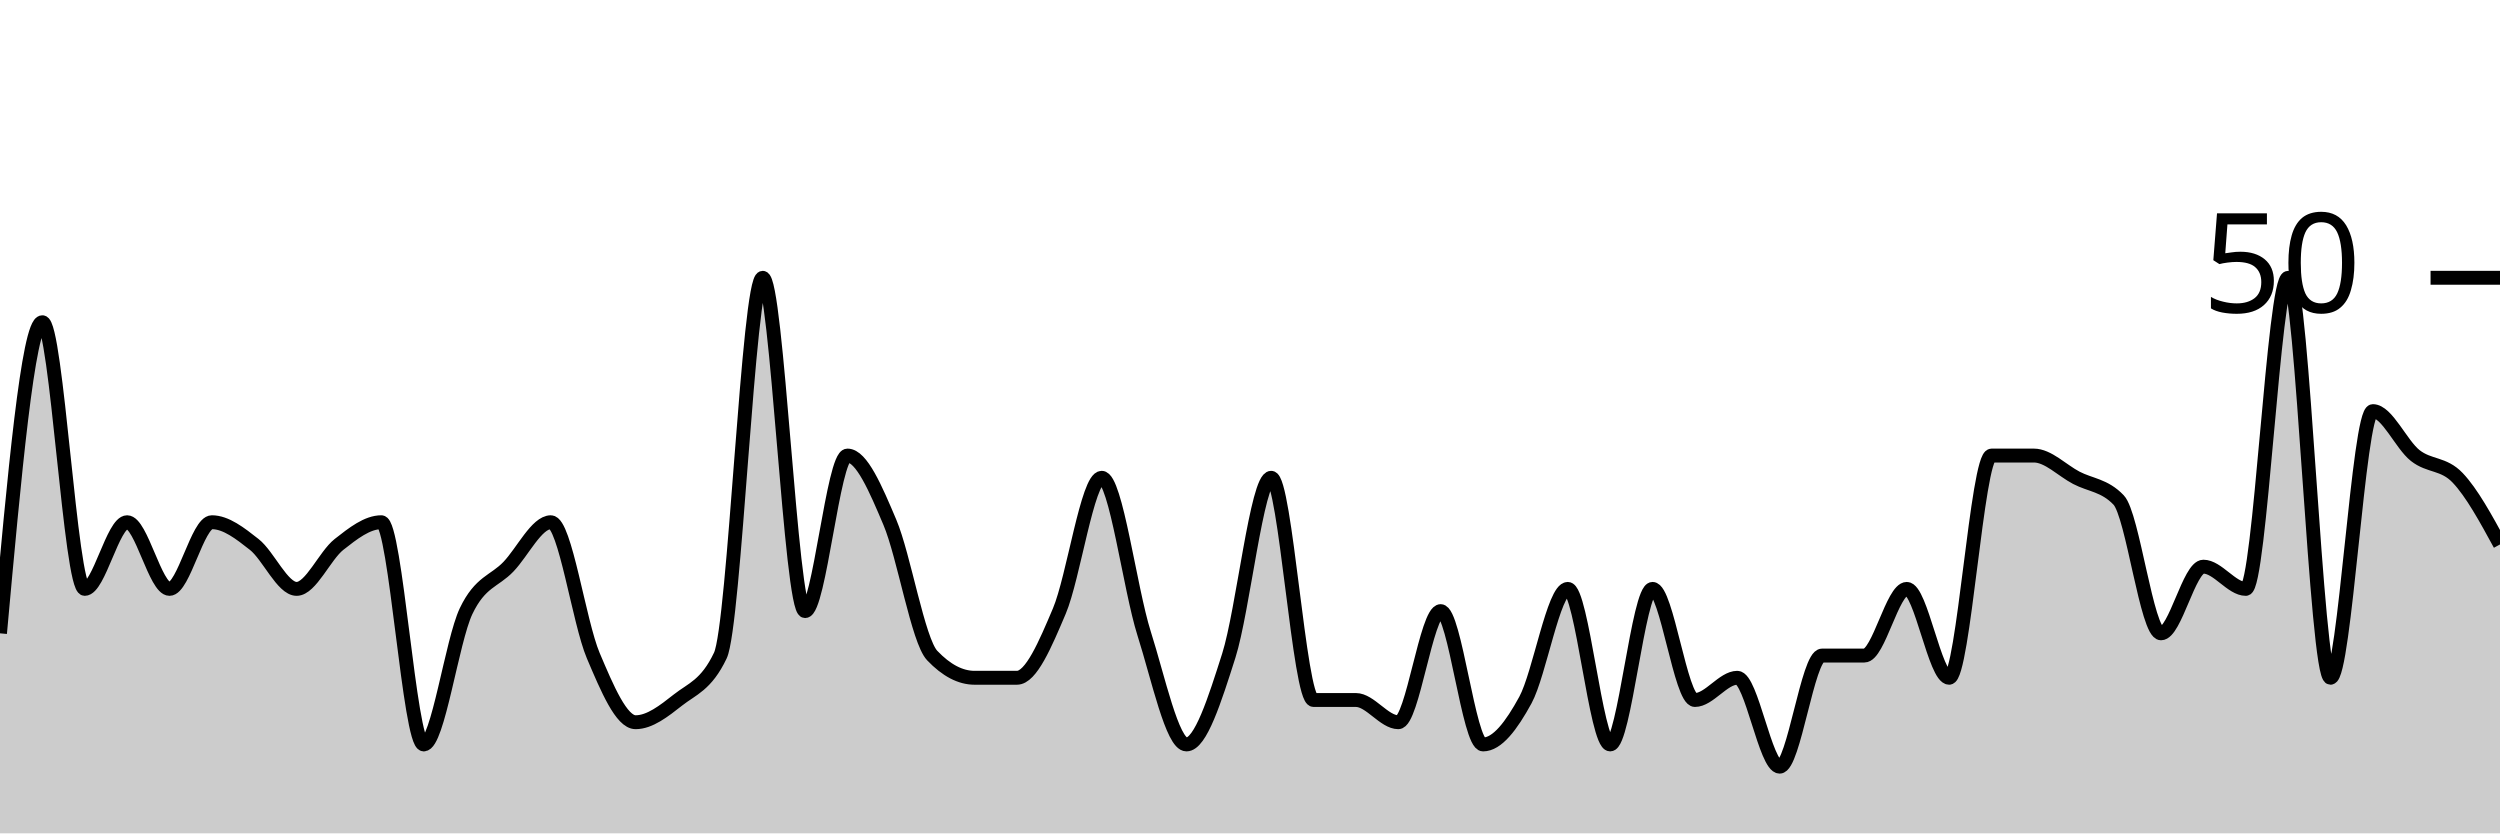
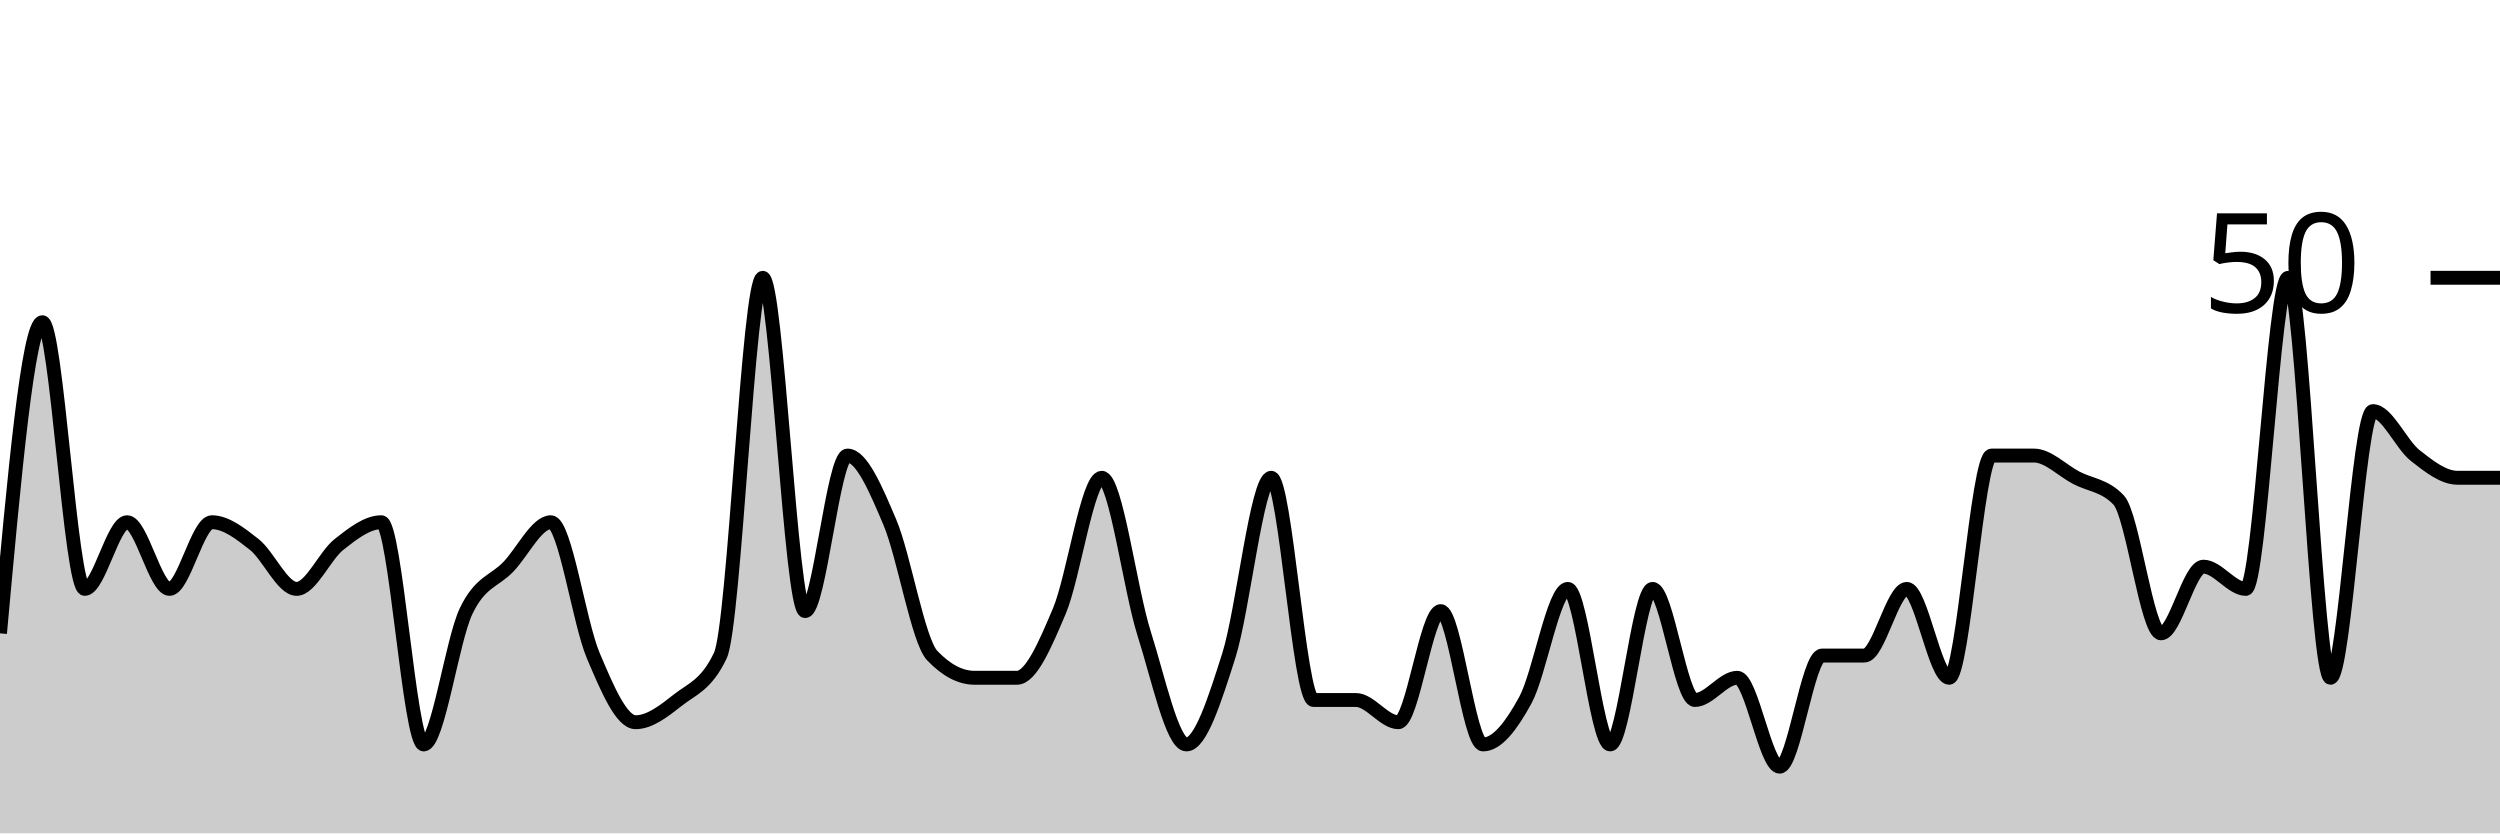
<svg xmlns="http://www.w3.org/2000/svg" viewBox="0 0 180 60">
  <g transform="translate(0,20)">
-     <path class="area" fill="rgba(0, 0, 0, 0.2)" d="M0,25.6C1.017,14.4,2.034,3.2,3.051,3.2C4.068,3.2,5.085,22.4,6.102,22.4C7.119,22.4,8.136,17.6,9.153,17.6C10.169,17.6,11.186,22.4,12.203,22.4C13.22,22.4,14.237,17.6,15.254,17.6C16.271,17.6,17.288,18.4,18.305,19.2C19.322,20,20.339,22.4,21.356,22.4C22.373,22.4,23.39,20,24.407,19.2C25.424,18.4,26.441,17.6,27.458,17.6C28.475,17.6,29.492,33.6,30.508,33.6C31.525,33.6,32.542,26.133,33.559,24C34.576,21.867,35.593,21.867,36.61,20.8C37.627,19.733,38.644,17.6,39.661,17.6C40.678,17.6,41.695,24.8,42.712,27.2C43.729,29.6,44.746,32,45.763,32C46.78,32,47.797,31.2,48.814,30.4C49.831,29.6,50.847,29.333,51.864,27.2C52.881,25.067,53.898,0,54.915,0C55.932,0,56.949,24,57.966,24C58.983,24,60,12.8,61.017,12.8C62.034,12.8,63.051,15.2,64.068,17.6C65.085,20,66.102,26.133,67.119,27.2C68.136,28.267,69.153,28.8,70.169,28.8C71.186,28.8,72.203,28.8,73.22,28.8C74.237,28.8,75.254,26.4,76.271,24C77.288,21.6,78.305,14.4,79.322,14.4C80.339,14.4,81.356,22.4,82.373,25.6C83.39,28.8,84.407,33.6,85.424,33.6C86.441,33.6,87.458,30.4,88.475,27.2C89.492,24,90.508,14.4,91.525,14.4C92.542,14.4,93.559,30.4,94.576,30.4C95.593,30.4,96.61,30.4,97.627,30.4C98.644,30.4,99.661,32,100.678,32C101.695,32,102.712,24,103.729,24C104.746,24,105.763,33.6,106.78,33.6C107.797,33.6,108.814,32.267,109.831,30.4C110.847,28.533,111.864,22.4,112.881,22.4C113.898,22.4,114.915,33.6,115.932,33.6C116.949,33.6,117.966,22.4,118.983,22.4C120,22.4,121.017,30.4,122.034,30.4C123.051,30.4,124.068,28.8,125.085,28.8C126.102,28.8,127.119,35.2,128.136,35.2C129.153,35.2,130.169,27.2,131.186,27.2C132.203,27.2,133.22,27.2,134.237,27.2C135.254,27.2,136.271,22.4,137.288,22.4C138.305,22.4,139.322,28.8,140.339,28.8C141.356,28.8,142.373,12.8,143.39,12.8C144.407,12.8,145.424,12.8,146.441,12.8C147.458,12.8,148.475,13.867,149.492,14.4C150.508,14.933,151.525,14.933,152.542,16C153.559,17.067,154.576,25.6,155.593,25.6C156.61,25.6,157.627,20.8,158.644,20.8C159.661,20.8,160.678,22.4,161.695,22.4C162.712,22.4,163.729,0,164.746,0C165.763,0,166.78,28.8,167.797,28.8C168.814,28.8,169.831,9.6,170.847,9.6C171.864,9.6,172.881,12,173.898,12.8C174.915,13.6,175.932,13.333,176.949,14.4C177.966,15.467,178.983,17.333,180,19.2L180,40C178.983,40,177.966,40,176.949,40C175.932,40,174.915,40,173.898,40C172.881,40,171.864,40,170.847,40C169.831,40,168.814,40,167.797,40C166.78,40,165.763,40,164.746,40C163.729,40,162.712,40,161.695,40C160.678,40,159.661,40,158.644,40C157.627,40,156.61,40,155.593,40C154.576,40,153.559,40,152.542,40C151.525,40,150.508,40,149.492,40C148.475,40,147.458,40,146.441,40C145.424,40,144.407,40,143.39,40C142.373,40,141.356,40,140.339,40C139.322,40,138.305,40,137.288,40C136.271,40,135.254,40,134.237,40C133.22,40,132.203,40,131.186,40C130.169,40,129.153,40,128.136,40C127.119,40,126.102,40,125.085,40C124.068,40,123.051,40,122.034,40C121.017,40,120,40,118.983,40C117.966,40,116.949,40,115.932,40C114.915,40,113.898,40,112.881,40C111.864,40,110.847,40,109.831,40C108.814,40,107.797,40,106.78,40C105.763,40,104.746,40,103.729,40C102.712,40,101.695,40,100.678,40C99.661,40,98.644,40,97.627,40C96.61,40,95.593,40,94.576,40C93.559,40,92.542,40,91.525,40C90.508,40,89.492,40,88.475,40C87.458,40,86.441,40,85.424,40C84.407,40,83.39,40,82.373,40C81.356,40,80.339,40,79.322,40C78.305,40,77.288,40,76.271,40C75.254,40,74.237,40,73.22,40C72.203,40,71.186,40,70.169,40C69.153,40,68.136,40,67.119,40C66.102,40,65.085,40,64.068,40C63.051,40,62.034,40,61.017,40C60,40,58.983,40,57.966,40C56.949,40,55.932,40,54.915,40C53.898,40,52.881,40,51.864,40C50.847,40,49.831,40,48.814,40C47.797,40,46.78,40,45.763,40C44.746,40,43.729,40,42.712,40C41.695,40,40.678,40,39.661,40C38.644,40,37.627,40,36.61,40C35.593,40,34.576,40,33.559,40C32.542,40,31.525,40,30.508,40C29.492,40,28.475,40,27.458,40C26.441,40,25.424,40,24.407,40C23.39,40,22.373,40,21.356,40C20.339,40,19.322,40,18.305,40C17.288,40,16.271,40,15.254,40C14.237,40,13.22,40,12.203,40C11.186,40,10.169,40,9.153,40C8.136,40,7.119,40,6.102,40C5.085,40,4.068,40,3.051,40C2.034,40,1.017,40,0,40Z" />
-     <path class="line" stroke="black" fill="none" d="M0,25.6C1.017,14.4,2.034,3.2,3.051,3.2C4.068,3.2,5.085,22.4,6.102,22.4C7.119,22.4,8.136,17.6,9.153,17.6C10.169,17.6,11.186,22.4,12.203,22.4C13.22,22.4,14.237,17.6,15.254,17.6C16.271,17.6,17.288,18.4,18.305,19.2C19.322,20,20.339,22.4,21.356,22.4C22.373,22.4,23.39,20,24.407,19.2C25.424,18.4,26.441,17.6,27.458,17.6C28.475,17.6,29.492,33.6,30.508,33.6C31.525,33.6,32.542,26.133,33.559,24C34.576,21.867,35.593,21.867,36.61,20.8C37.627,19.733,38.644,17.6,39.661,17.6C40.678,17.6,41.695,24.8,42.712,27.2C43.729,29.6,44.746,32,45.763,32C46.78,32,47.797,31.2,48.814,30.4C49.831,29.6,50.847,29.333,51.864,27.2C52.881,25.067,53.898,0,54.915,0C55.932,0,56.949,24,57.966,24C58.983,24,60,12.8,61.017,12.8C62.034,12.8,63.051,15.2,64.068,17.6C65.085,20,66.102,26.133,67.119,27.2C68.136,28.267,69.153,28.8,70.169,28.8C71.186,28.8,72.203,28.8,73.22,28.8C74.237,28.8,75.254,26.4,76.271,24C77.288,21.6,78.305,14.4,79.322,14.4C80.339,14.4,81.356,22.4,82.373,25.6C83.39,28.8,84.407,33.6,85.424,33.6C86.441,33.6,87.458,30.4,88.475,27.2C89.492,24,90.508,14.4,91.525,14.4C92.542,14.4,93.559,30.4,94.576,30.4C95.593,30.4,96.61,30.4,97.627,30.4C98.644,30.4,99.661,32,100.678,32C101.695,32,102.712,24,103.729,24C104.746,24,105.763,33.6,106.78,33.6C107.797,33.6,108.814,32.267,109.831,30.4C110.847,28.533,111.864,22.4,112.881,22.4C113.898,22.4,114.915,33.6,115.932,33.6C116.949,33.6,117.966,22.4,118.983,22.4C120,22.4,121.017,30.4,122.034,30.4C123.051,30.4,124.068,28.8,125.085,28.8C126.102,28.8,127.119,35.2,128.136,35.2C129.153,35.2,130.169,27.2,131.186,27.2C132.203,27.2,133.22,27.2,134.237,27.2C135.254,27.2,136.271,22.4,137.288,22.4C138.305,22.4,139.322,28.8,140.339,28.8C141.356,28.8,142.373,12.8,143.39,12.8C144.407,12.8,145.424,12.8,146.441,12.8C147.458,12.8,148.475,13.867,149.492,14.4C150.508,14.933,151.525,14.933,152.542,16C153.559,17.067,154.576,25.6,155.593,25.6C156.61,25.6,157.627,20.8,158.644,20.8C159.661,20.8,160.678,22.4,161.695,22.4C162.712,22.4,163.729,0,164.746,0C165.763,0,166.78,28.8,167.797,28.8C168.814,28.8,169.831,9.6,170.847,9.6C171.864,9.6,172.881,12,173.898,12.8C174.915,13.6,175.932,13.333,176.949,14.4C177.966,15.467,178.983,17.333,180,19.2" />
+     <path class="area" fill="rgba(0, 0, 0, 0.2)" d="M0,25.6C1.017,14.4,2.034,3.2,3.051,3.2C4.068,3.2,5.085,22.4,6.102,22.4C7.119,22.4,8.136,17.6,9.153,17.6C10.169,17.6,11.186,22.4,12.203,22.4C13.22,22.4,14.237,17.6,15.254,17.6C16.271,17.6,17.288,18.4,18.305,19.2C19.322,20,20.339,22.4,21.356,22.4C22.373,22.4,23.39,20,24.407,19.2C25.424,18.4,26.441,17.6,27.458,17.6C28.475,17.6,29.492,33.6,30.508,33.6C31.525,33.6,32.542,26.133,33.559,24C34.576,21.867,35.593,21.867,36.61,20.8C37.627,19.733,38.644,17.6,39.661,17.6C40.678,17.6,41.695,24.8,42.712,27.2C43.729,29.6,44.746,32,45.763,32C46.78,32,47.797,31.2,48.814,30.4C49.831,29.6,50.847,29.333,51.864,27.2C52.881,25.067,53.898,0,54.915,0C55.932,0,56.949,24,57.966,24C58.983,24,60,12.8,61.017,12.8C62.034,12.8,63.051,15.2,64.068,17.6C65.085,20,66.102,26.133,67.119,27.2C68.136,28.267,69.153,28.8,70.169,28.8C71.186,28.8,72.203,28.8,73.22,28.8C74.237,28.8,75.254,26.4,76.271,24C77.288,21.6,78.305,14.4,79.322,14.4C80.339,14.4,81.356,22.4,82.373,25.6C83.39,28.8,84.407,33.6,85.424,33.6C86.441,33.6,87.458,30.4,88.475,27.2C89.492,24,90.508,14.4,91.525,14.4C92.542,14.4,93.559,30.4,94.576,30.4C95.593,30.4,96.61,30.4,97.627,30.4C98.644,30.4,99.661,32,100.678,32C101.695,32,102.712,24,103.729,24C104.746,24,105.763,33.6,106.78,33.6C107.797,33.6,108.814,32.267,109.831,30.4C110.847,28.533,111.864,22.4,112.881,22.4C113.898,22.4,114.915,33.6,115.932,33.6C116.949,33.6,117.966,22.4,118.983,22.4C120,22.4,121.017,30.4,122.034,30.4C123.051,30.4,124.068,28.8,125.085,28.8C126.102,28.8,127.119,35.2,128.136,35.2C129.153,35.2,130.169,27.2,131.186,27.2C132.203,27.2,133.22,27.2,134.237,27.2C135.254,27.2,136.271,22.4,137.288,22.4C138.305,22.4,139.322,28.8,140.339,28.8C141.356,28.8,142.373,12.8,143.39,12.8C144.407,12.8,145.424,12.8,146.441,12.8C147.458,12.8,148.475,13.867,149.492,14.4C150.508,14.933,151.525,14.933,152.542,16C153.559,17.067,154.576,25.6,155.593,25.6C156.61,25.6,157.627,20.8,158.644,20.8C159.661,20.8,160.678,22.4,161.695,22.4C162.712,22.4,163.729,0,164.746,0C165.763,0,166.78,28.8,167.797,28.8C168.814,28.8,169.831,9.6,170.847,9.6C171.864,9.6,172.881,12,173.898,12.8C174.915,13.6,175.932,14.4,176.949,14.4C177.966,14.4,178.983,14.4,180,14.4L180,40C178.983,40,177.966,40,176.949,40C175.932,40,174.915,40,173.898,40C172.881,40,171.864,40,170.847,40C169.831,40,168.814,40,167.797,40C166.78,40,165.763,40,164.746,40C163.729,40,162.712,40,161.695,40C160.678,40,159.661,40,158.644,40C157.627,40,156.61,40,155.593,40C154.576,40,153.559,40,152.542,40C151.525,40,150.508,40,149.492,40C148.475,40,147.458,40,146.441,40C145.424,40,144.407,40,143.39,40C142.373,40,141.356,40,140.339,40C139.322,40,138.305,40,137.288,40C136.271,40,135.254,40,134.237,40C133.22,40,132.203,40,131.186,40C130.169,40,129.153,40,128.136,40C127.119,40,126.102,40,125.085,40C124.068,40,123.051,40,122.034,40C121.017,40,120,40,118.983,40C117.966,40,116.949,40,115.932,40C114.915,40,113.898,40,112.881,40C111.864,40,110.847,40,109.831,40C108.814,40,107.797,40,106.78,40C105.763,40,104.746,40,103.729,40C102.712,40,101.695,40,100.678,40C99.661,40,98.644,40,97.627,40C96.61,40,95.593,40,94.576,40C93.559,40,92.542,40,91.525,40C90.508,40,89.492,40,88.475,40C87.458,40,86.441,40,85.424,40C84.407,40,83.39,40,82.373,40C81.356,40,80.339,40,79.322,40C78.305,40,77.288,40,76.271,40C75.254,40,74.237,40,73.22,40C72.203,40,71.186,40,70.169,40C69.153,40,68.136,40,67.119,40C66.102,40,65.085,40,64.068,40C63.051,40,62.034,40,61.017,40C60,40,58.983,40,57.966,40C56.949,40,55.932,40,54.915,40C53.898,40,52.881,40,51.864,40C50.847,40,49.831,40,48.814,40C47.797,40,46.78,40,45.763,40C44.746,40,43.729,40,42.712,40C41.695,40,40.678,40,39.661,40C38.644,40,37.627,40,36.61,40C35.593,40,34.576,40,33.559,40C32.542,40,31.525,40,30.508,40C29.492,40,28.475,40,27.458,40C26.441,40,25.424,40,24.407,40C23.39,40,22.373,40,21.356,40C20.339,40,19.322,40,18.305,40C17.288,40,16.271,40,15.254,40C14.237,40,13.22,40,12.203,40C11.186,40,10.169,40,9.153,40C8.136,40,7.119,40,6.102,40C5.085,40,4.068,40,3.051,40C2.034,40,1.017,40,0,40Z" />
+     <path class="line" stroke="black" fill="none" d="M0,25.6C1.017,14.4,2.034,3.2,3.051,3.2C4.068,3.2,5.085,22.4,6.102,22.4C7.119,22.4,8.136,17.6,9.153,17.6C10.169,17.6,11.186,22.4,12.203,22.4C13.22,22.4,14.237,17.6,15.254,17.6C16.271,17.6,17.288,18.4,18.305,19.2C19.322,20,20.339,22.4,21.356,22.4C22.373,22.4,23.39,20,24.407,19.2C25.424,18.4,26.441,17.6,27.458,17.6C28.475,17.6,29.492,33.6,30.508,33.6C31.525,33.6,32.542,26.133,33.559,24C34.576,21.867,35.593,21.867,36.61,20.8C37.627,19.733,38.644,17.6,39.661,17.6C40.678,17.6,41.695,24.8,42.712,27.2C43.729,29.6,44.746,32,45.763,32C46.78,32,47.797,31.2,48.814,30.4C49.831,29.6,50.847,29.333,51.864,27.2C52.881,25.067,53.898,0,54.915,0C55.932,0,56.949,24,57.966,24C58.983,24,60,12.8,61.017,12.8C62.034,12.8,63.051,15.2,64.068,17.6C65.085,20,66.102,26.133,67.119,27.2C68.136,28.267,69.153,28.8,70.169,28.8C71.186,28.8,72.203,28.8,73.22,28.8C74.237,28.8,75.254,26.4,76.271,24C77.288,21.6,78.305,14.4,79.322,14.4C80.339,14.4,81.356,22.4,82.373,25.6C83.39,28.8,84.407,33.6,85.424,33.6C86.441,33.6,87.458,30.4,88.475,27.2C89.492,24,90.508,14.4,91.525,14.4C92.542,14.4,93.559,30.4,94.576,30.4C95.593,30.4,96.61,30.4,97.627,30.4C98.644,30.4,99.661,32,100.678,32C101.695,32,102.712,24,103.729,24C104.746,24,105.763,33.6,106.78,33.6C107.797,33.6,108.814,32.267,109.831,30.4C110.847,28.533,111.864,22.4,112.881,22.4C113.898,22.4,114.915,33.6,115.932,33.6C116.949,33.6,117.966,22.4,118.983,22.4C120,22.4,121.017,30.4,122.034,30.4C123.051,30.4,124.068,28.8,125.085,28.8C126.102,28.8,127.119,35.2,128.136,35.2C129.153,35.2,130.169,27.2,131.186,27.2C132.203,27.2,133.22,27.2,134.237,27.2C135.254,27.2,136.271,22.4,137.288,22.4C138.305,22.4,139.322,28.8,140.339,28.8C141.356,28.8,142.373,12.8,143.39,12.8C144.407,12.8,145.424,12.8,146.441,12.8C147.458,12.8,148.475,13.867,149.492,14.4C150.508,14.933,151.525,14.933,152.542,16C153.559,17.067,154.576,25.6,155.593,25.6C156.61,25.6,157.627,20.8,158.644,20.8C159.661,20.8,160.678,22.4,161.695,22.4C162.712,22.4,163.729,0,164.746,0C165.763,0,166.78,28.8,167.797,28.8C168.814,28.8,169.831,9.6,170.847,9.6C171.864,9.6,172.881,12,173.898,12.8C174.915,13.6,175.932,14.4,176.949,14.4C177.966,14.4,178.983,14.4,180,14.4" />
    <path class="axis-ceiling" stroke-width="1" stroke="black" fill="none" d="M175,0L180,0" />
    <text class="axis-ceiling-label" font-family="sans-serif" text-anchor="end" font-size="10px" x="170" y="2.5">50</text>
  </g>
</svg>
